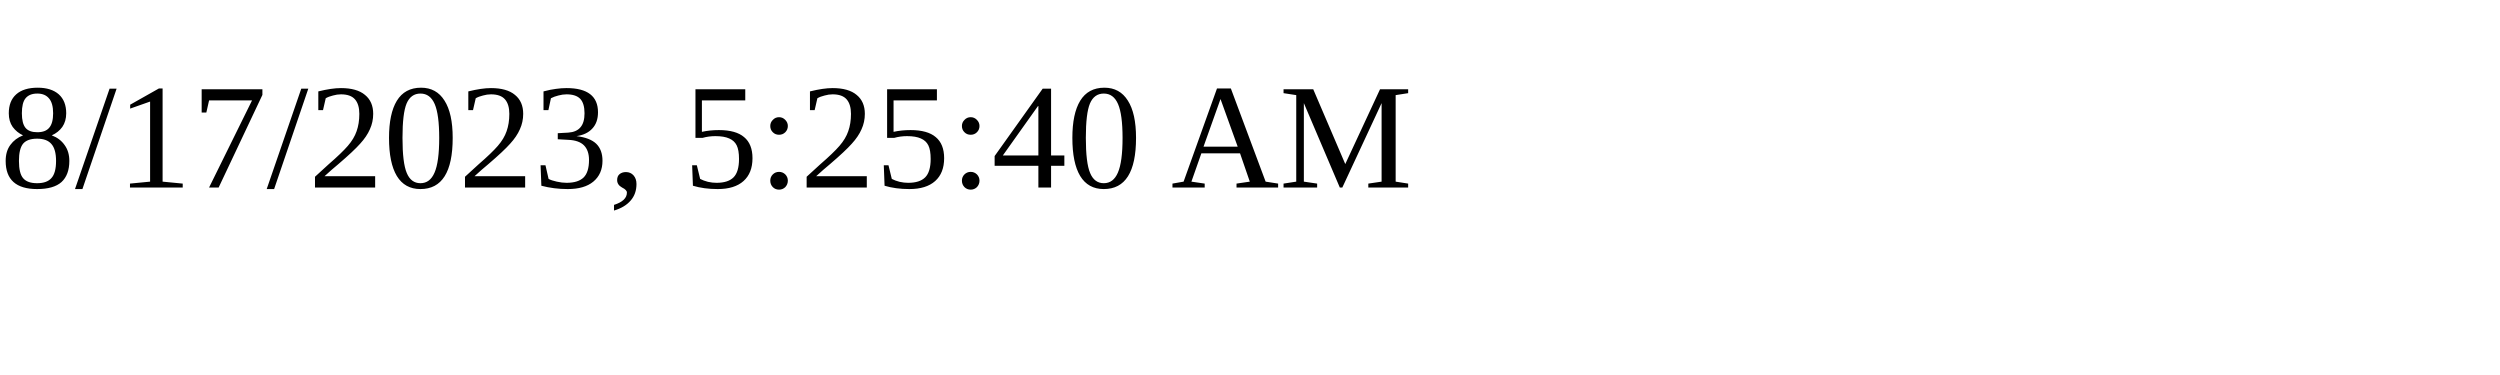
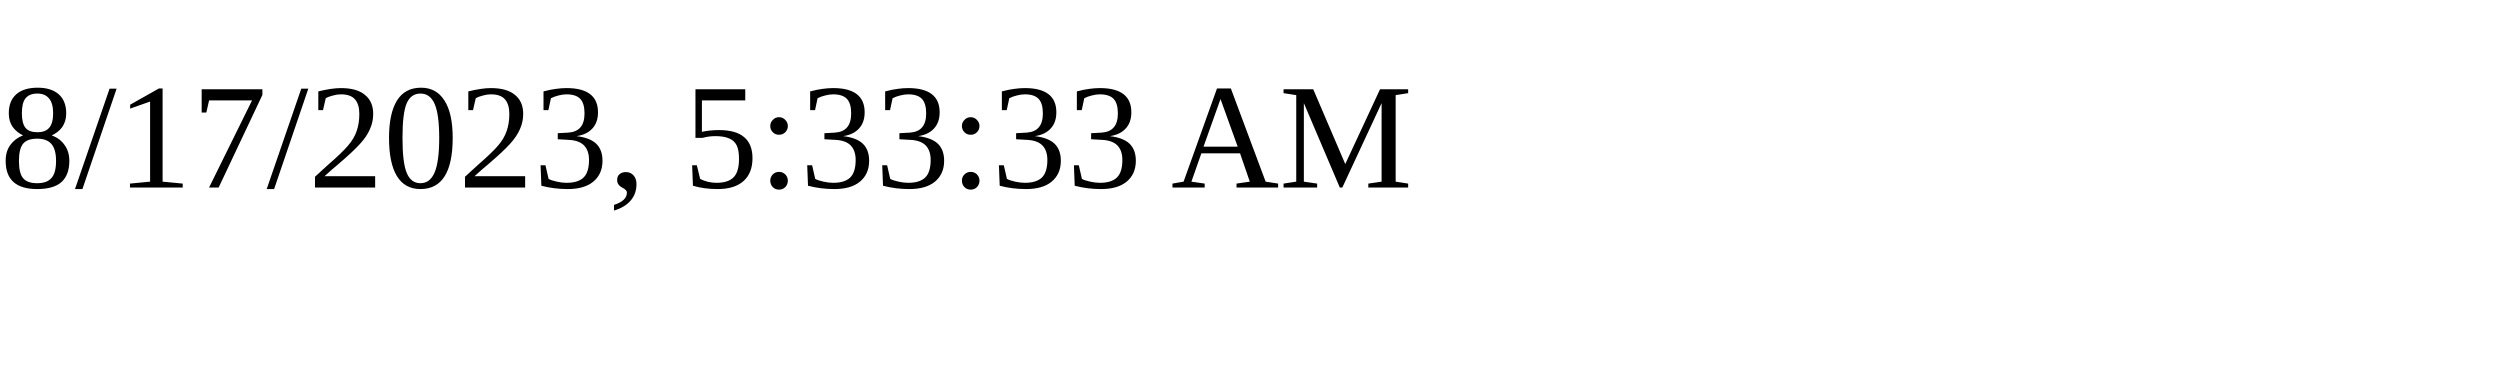
<svg xmlns="http://www.w3.org/2000/svg" height="30" width="200">
-   <text x="0" y="15">8/17/2023, 5:25:40 AM</text>
+   <text x="0" y="15">8/17/2023, 5:33:33 AM</text>
</svg>
